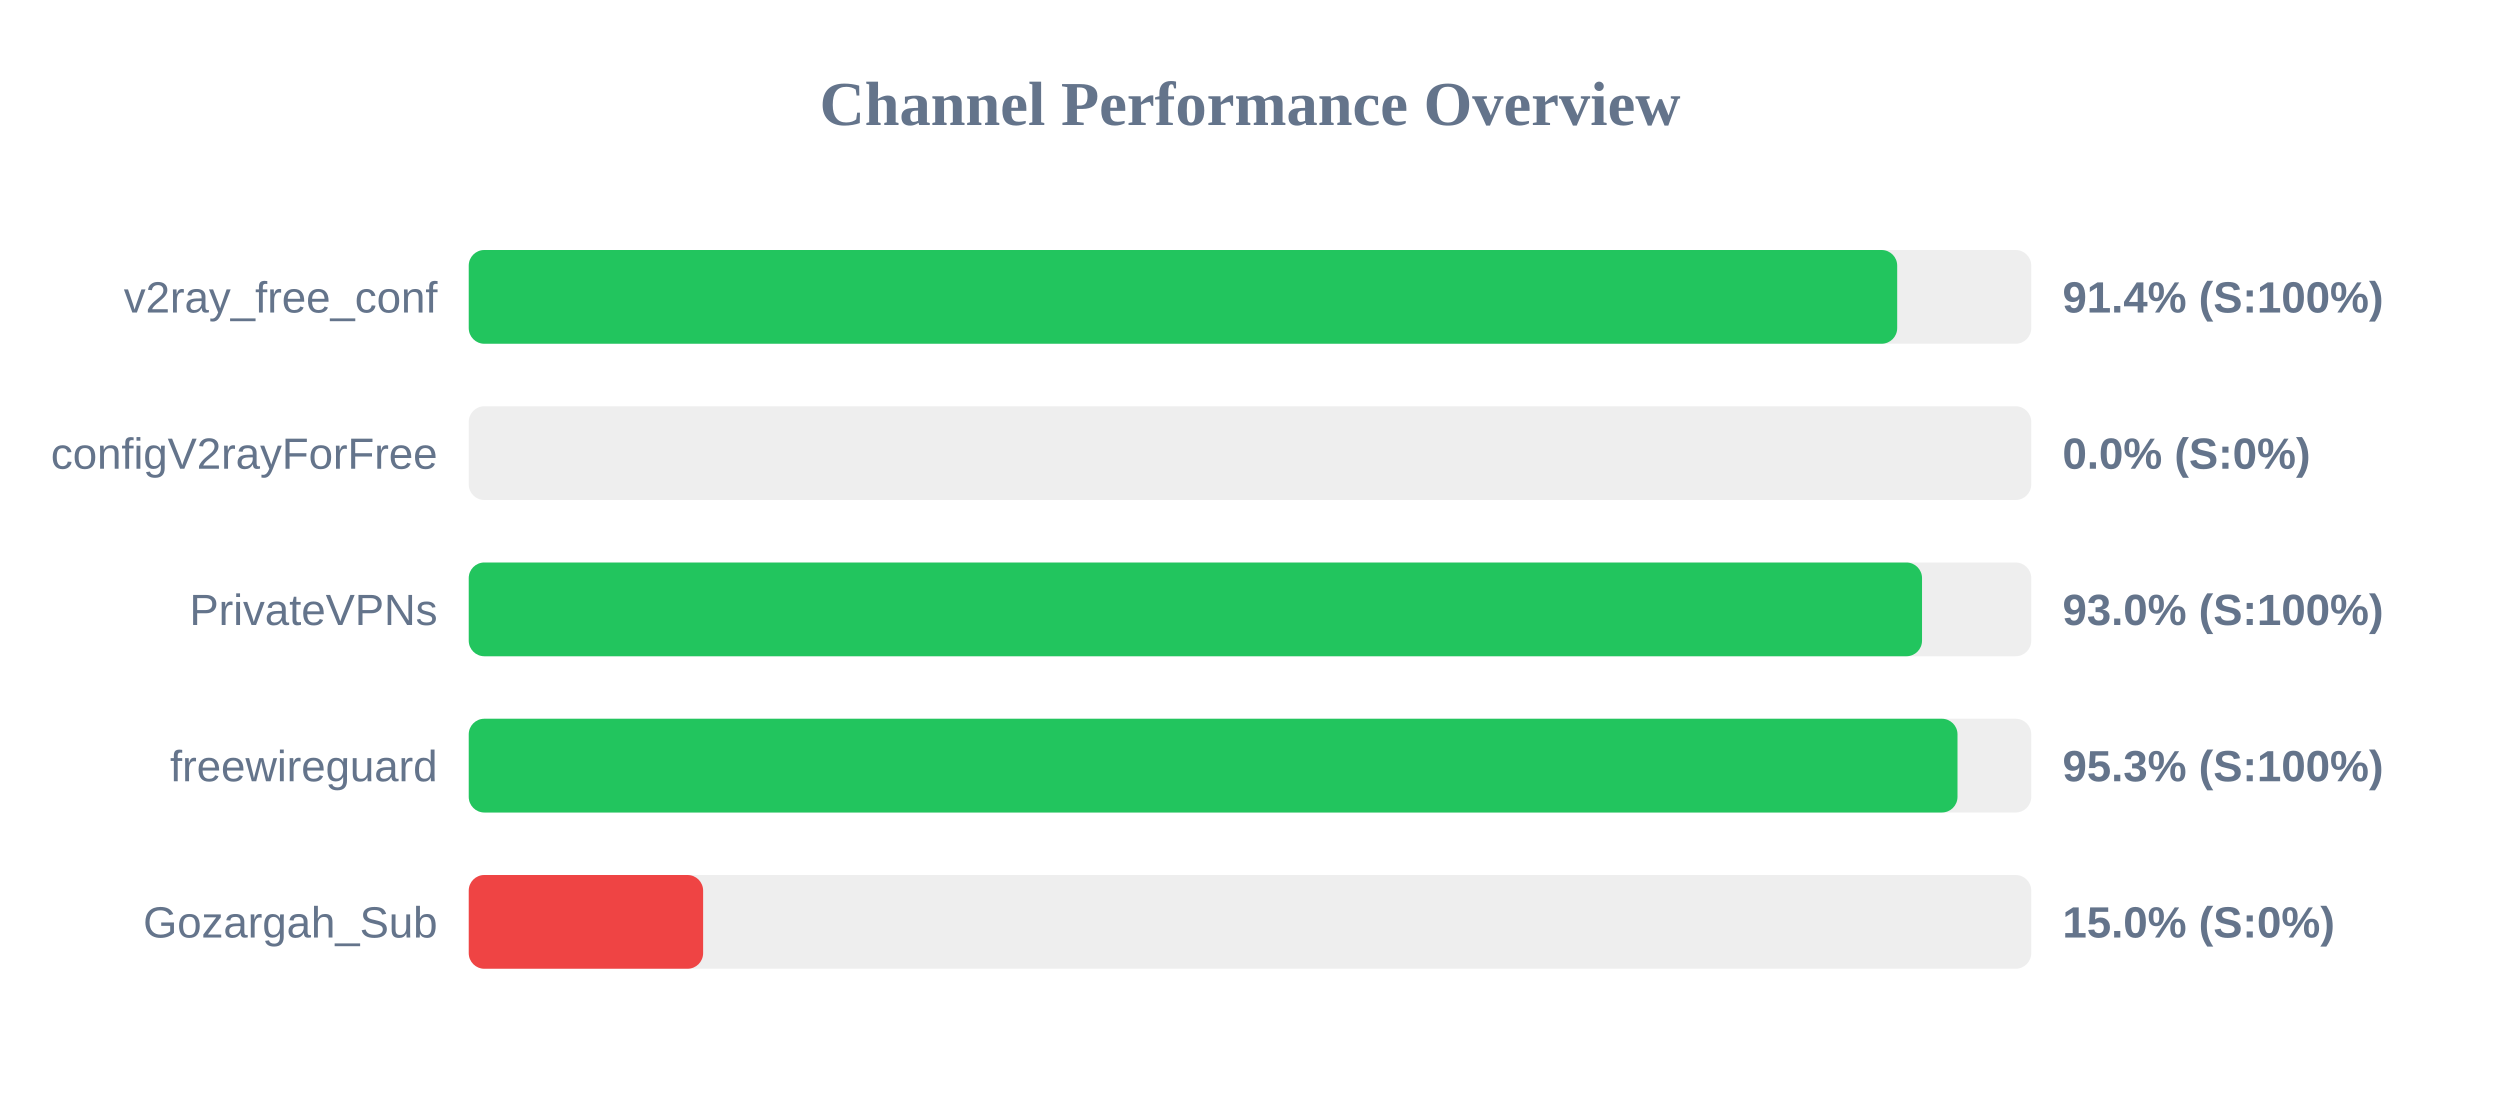
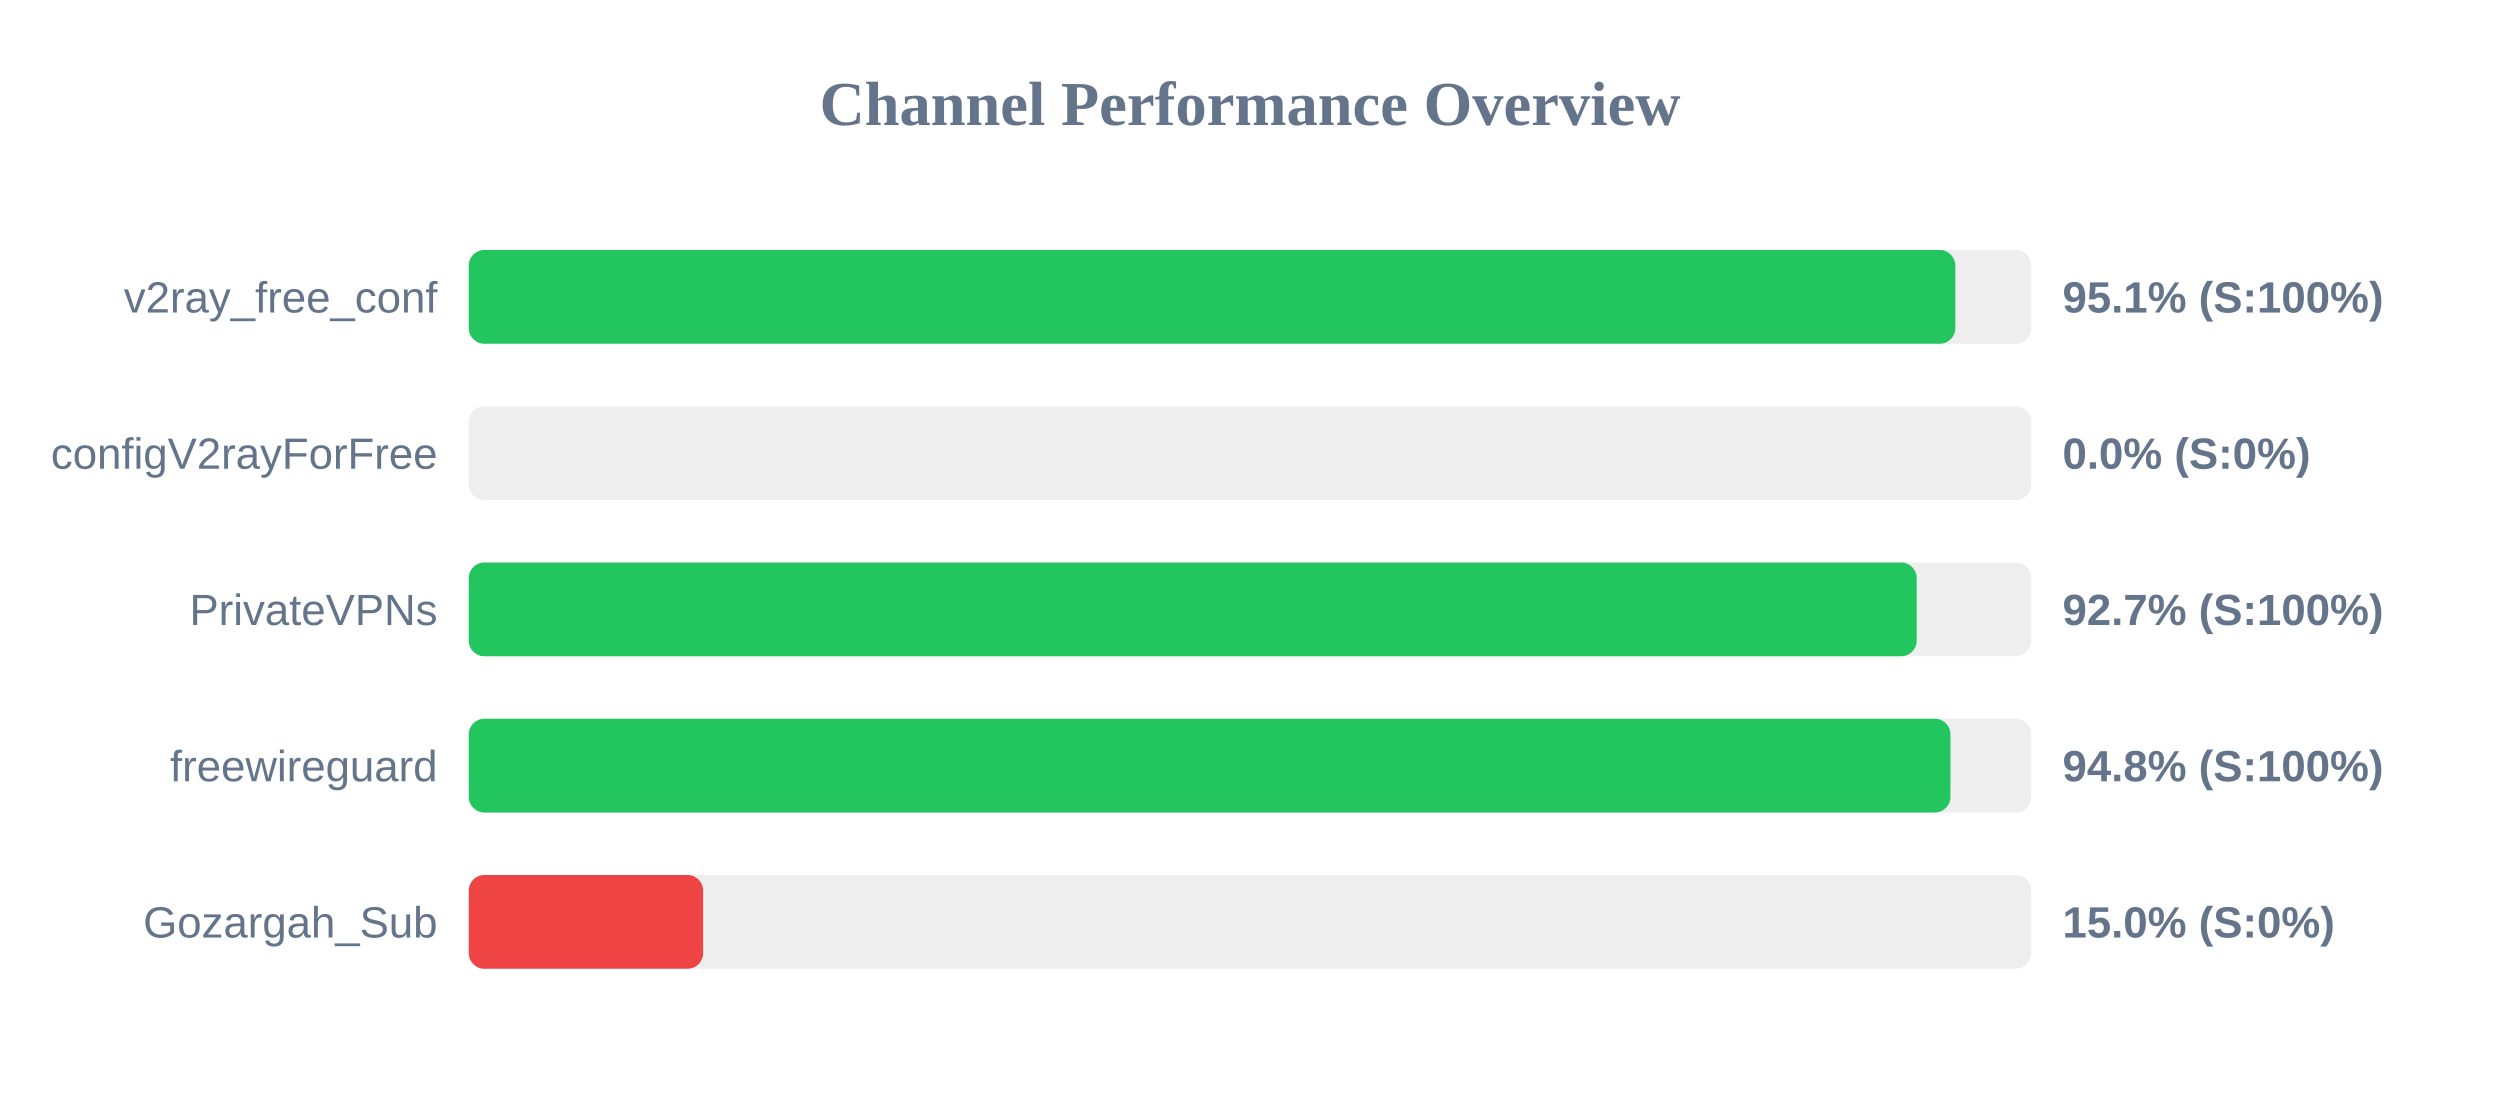
<svg xmlns="http://www.w3.org/2000/svg" width="800" height="350" version="1.1">
  <style>
        .row { font: 14px Arial; fill: #64748b; }
        .score { font: bold 14px Arial; fill: #64748b; }
    </style>
  <text x="400" y="40" text-anchor="middle" font-size="20px" font-weight="bold" fill="#64748b">Channel Performance Overview</text>
  <rect x="150" y="80" width="500" height="30" fill="#eee" rx="5" />
-   <rect x="150" y="80" width="457.1" height="30" fill="#22c55e" rx="5" />
+   <rect x="150" y="80" width="475.7" height="30" fill="#22c55e" rx="5" />
  <text x="140" y="100" text-anchor="end" class="row">v2ray_free_conf</text>
-   <text x="660" y="100" text-anchor="start" class="score">91.4% (S:100%)</text>
+   <text x="660" y="100" text-anchor="start" class="score">95.1% (S:100%)</text>
  <rect x="150" y="130" width="500" height="30" fill="#eee" rx="5" />
  <rect x="150" y="130" width="0.0" height="30" fill="#ef4444" rx="5" />
  <text x="140" y="150" text-anchor="end" class="row">configV2rayForFree</text>
  <text x="660" y="150" text-anchor="start" class="score">0.0% (S:0%)</text>
  <rect x="150" y="180" width="500" height="30" fill="#eee" rx="5" />
-   <rect x="150" y="180" width="465.05" height="30" fill="#22c55e" rx="5" />
+   <rect x="150" y="180" width="463.35" height="30" fill="#22c55e" rx="5" />
  <text x="140" y="200" text-anchor="end" class="row">PrivateVPNs</text>
-   <text x="660" y="200" text-anchor="start" class="score">93.0% (S:100%)</text>
+   <text x="660" y="200" text-anchor="start" class="score">92.7% (S:100%)</text>
  <rect x="150" y="230" width="500" height="30" fill="#eee" rx="5" />
-   <rect x="150" y="230" width="476.4" height="30" fill="#22c55e" rx="5" />
+   <rect x="150" y="230" width="474.15" height="30" fill="#22c55e" rx="5" />
  <text x="140" y="250" text-anchor="end" class="row">freewireguard</text>
-   <text x="660" y="250" text-anchor="start" class="score">95.3% (S:100%)</text>
+   <text x="660" y="250" text-anchor="start" class="score">94.8% (S:100%)</text>
  <rect x="150" y="280" width="500" height="30" fill="#eee" rx="5" />
  <rect x="150" y="280" width="75.0" height="30" fill="#ef4444" rx="5" />
  <text x="140" y="300" text-anchor="end" class="row">Gozargah_Sub</text>
  <text x="660" y="300" text-anchor="start" class="score">15.0% (S:0%)</text>
</svg>
